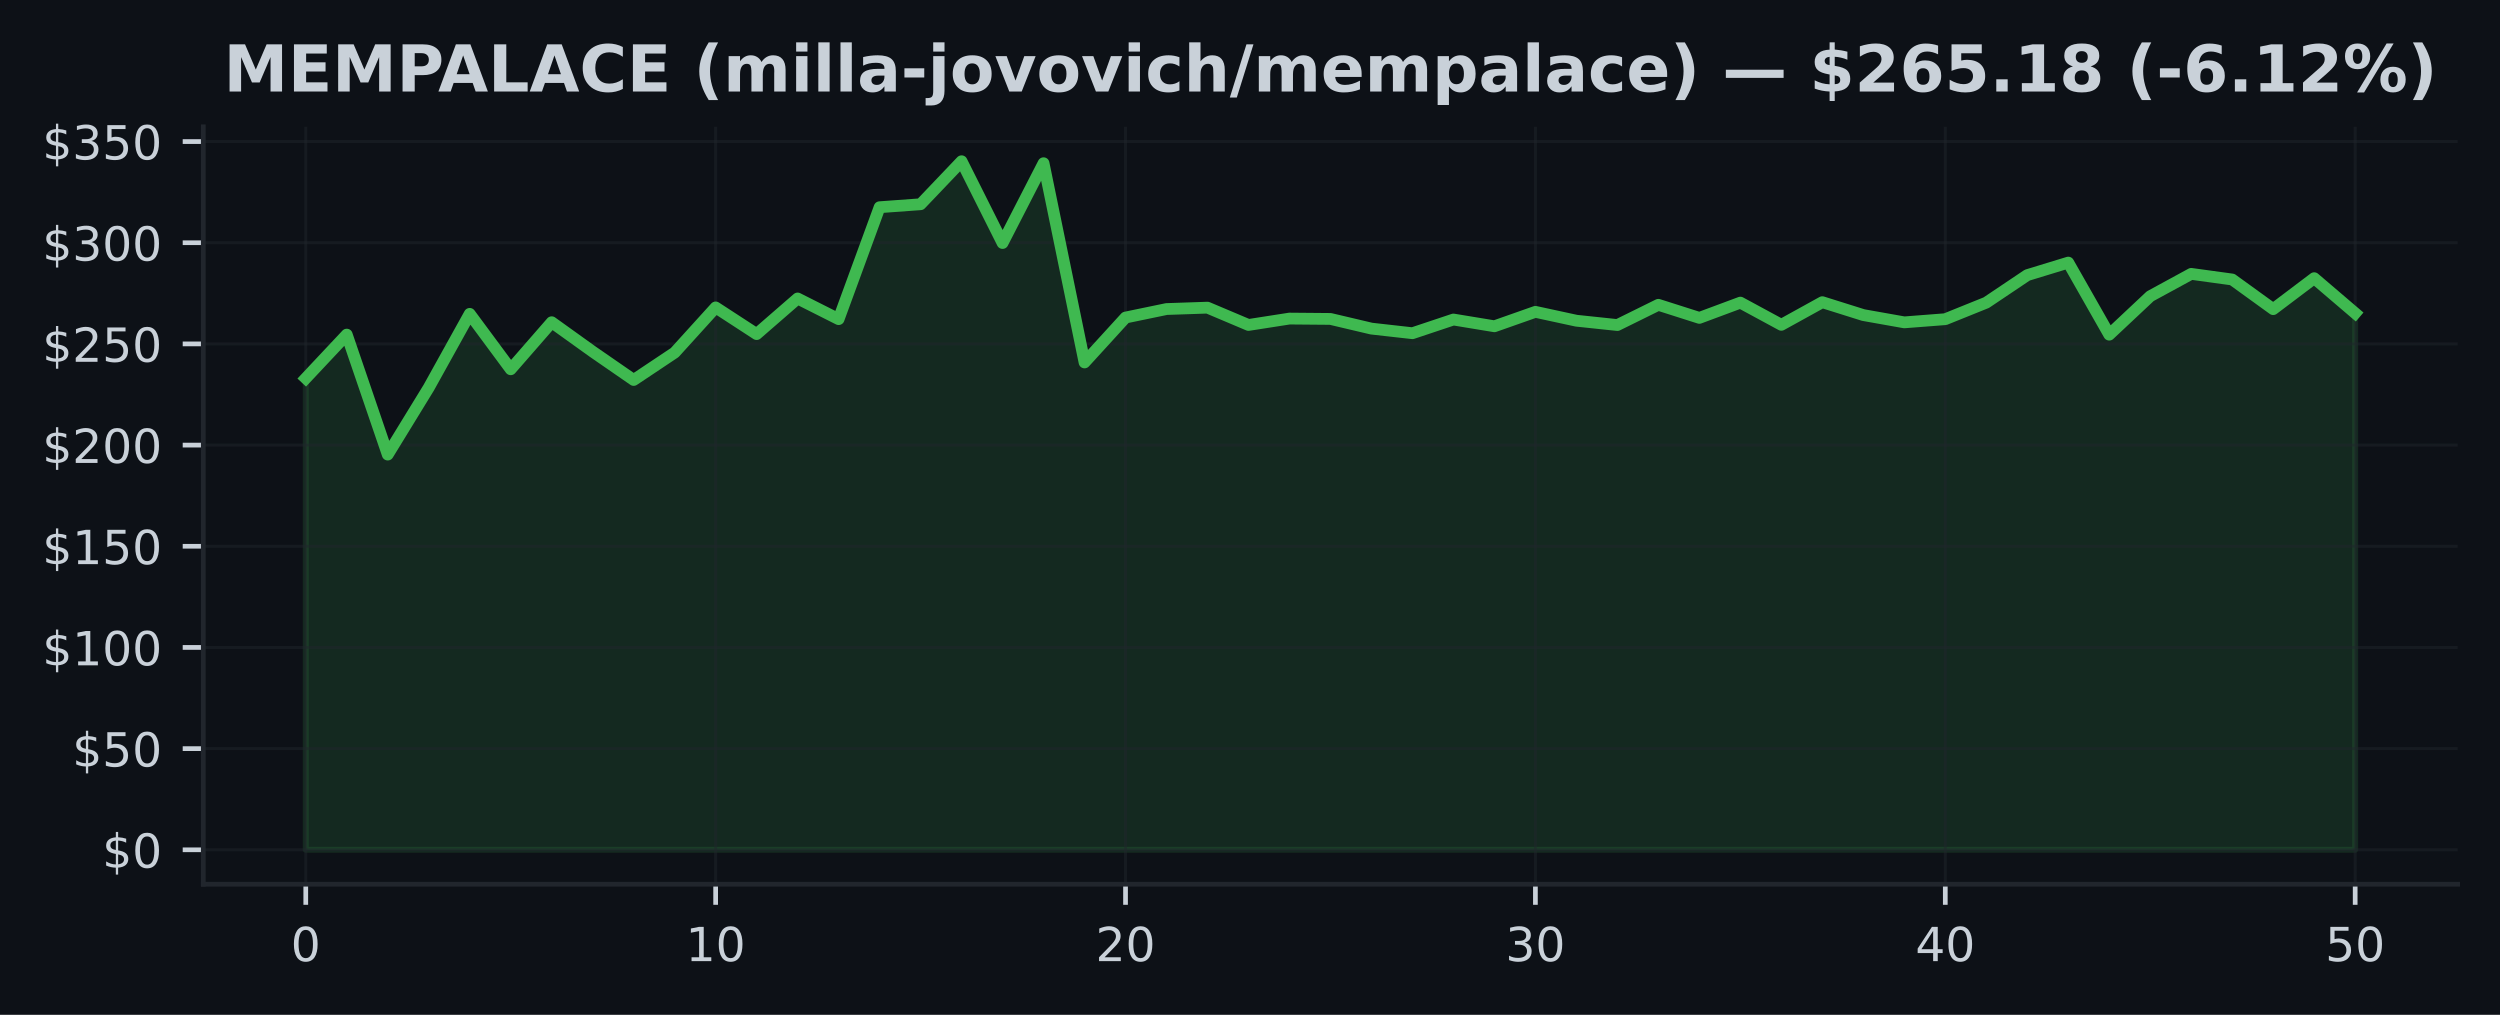
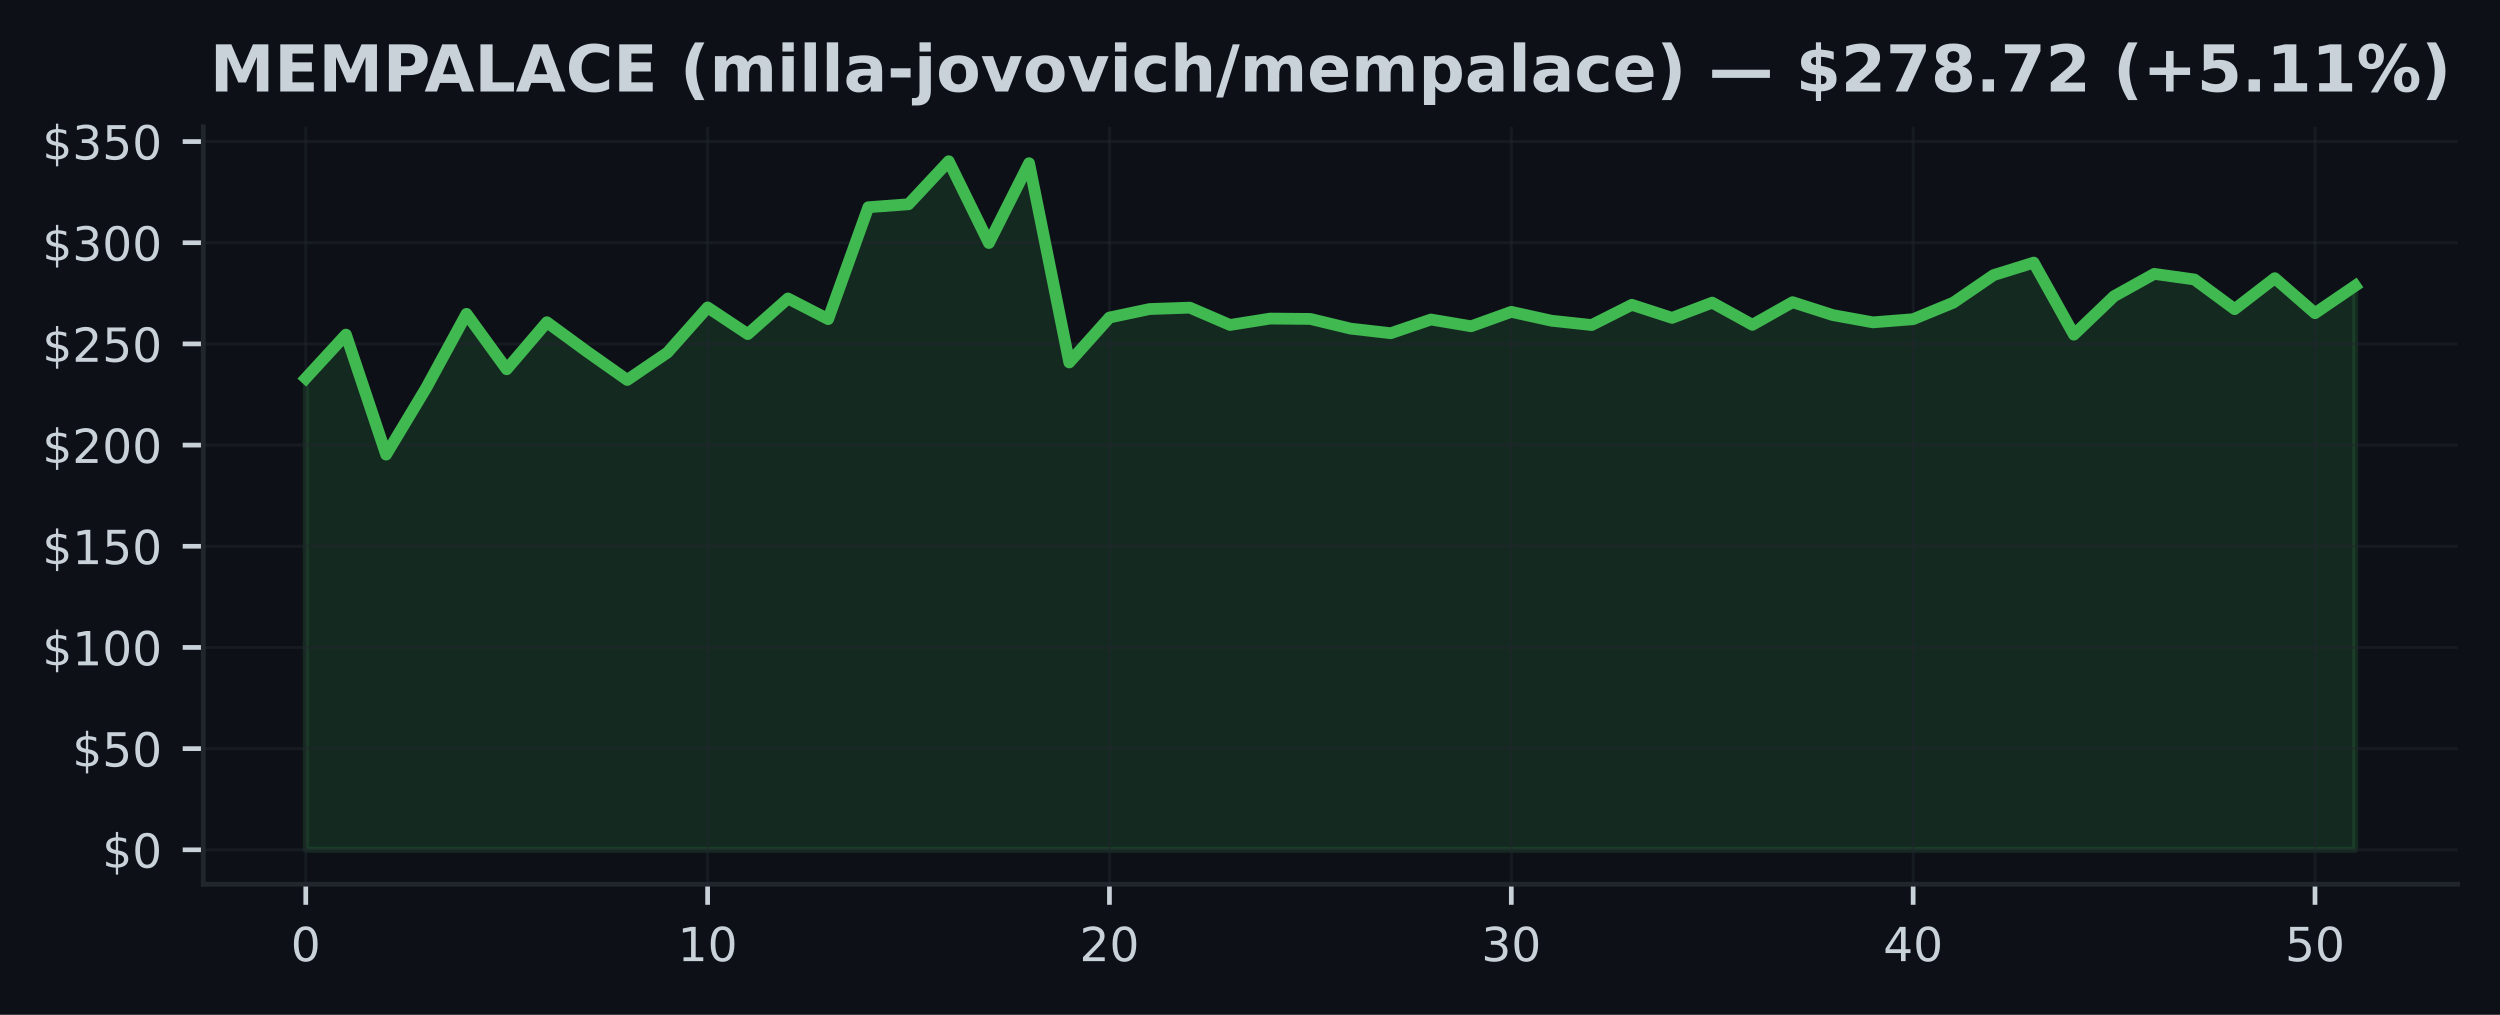
<svg xmlns="http://www.w3.org/2000/svg" xmlns:xlink="http://www.w3.org/1999/xlink" width="425pt" height="172.518pt" viewBox="0 0 425 172.518" version="1.1">
  <defs>
    <style type="text/css">*{stroke-linejoin: round; stroke-linecap: butt}</style>
  </defs>
  <g id="figure_1">
    <g id="patch_1">
      <path d="M 0 172.518  L 425 172.518  L 425 0  L 0 0  z " style="fill: #0d1117" />
    </g>
    <g id="axes_1">
      <g id="patch_2">
        <path d="M 34.56 150.318  L 417.8 150.318  L 417.8 21.558  L 34.56 21.558  z " style="fill: #0d1117" />
      </g>
      <g id="FillBetweenPolyCollection_1">
        <defs>
-           <path id="md3b1e418bd" d="M 51.98 -28.053  L 51.98 -108.213  L 58.948 -115.633  L 65.916 -95.24  L 72.884 -106.61  L 79.852 -119.162  L 86.82 -109.744  L 93.788 -117.738  L 100.756 -112.74  L 107.724 -107.924  L 114.692 -112.575  L 121.66 -120.256  L 128.628 -115.722  L 135.596 -121.777  L 142.564 -118.265  L 149.532 -137.291  L 156.5 -137.797  L 163.468 -145.107  L 170.436 -131.206  L 177.404 -144.77  L 184.372 -110.903  L 191.34 -118.536  L 198.308 -119.981  L 205.276 -120.219  L 212.244 -117.274  L 219.212 -118.361  L 226.18 -118.299  L 233.148 -116.655  L 240.116 -115.87  L 247.084 -118.199  L 254.052 -117.05  L 261.02 -119.506  L 267.988 -117.996  L 274.956 -117.26  L 281.924 -120.7  L 288.892 -118.478  L 295.86 -121.072  L 302.828 -117.298  L 309.796 -121.147  L 316.764 -118.956  L 323.732 -117.718  L 330.7 -118.258  L 337.668 -121.068  L 344.636 -125.747  L 351.604 -127.876  L 358.572 -115.626  L 365.54 -122.166  L 372.508 -125.96  L 379.476 -125.004  L 386.444 -119.964  L 393.412 -125.227  L 400.38 -119.276  L 400.38 -28.053  L 400.38 -28.053  L 393.412 -28.053  L 386.444 -28.053  L 379.476 -28.053  L 372.508 -28.053  L 365.54 -28.053  L 358.572 -28.053  L 351.604 -28.053  L 344.636 -28.053  L 337.668 -28.053  L 330.7 -28.053  L 323.732 -28.053  L 316.764 -28.053  L 309.796 -28.053  L 302.828 -28.053  L 295.86 -28.053  L 288.892 -28.053  L 281.924 -28.053  L 274.956 -28.053  L 267.988 -28.053  L 261.02 -28.053  L 254.052 -28.053  L 247.084 -28.053  L 240.116 -28.053  L 233.148 -28.053  L 226.18 -28.053  L 219.212 -28.053  L 212.244 -28.053  L 205.276 -28.053  L 198.308 -28.053  L 191.34 -28.053  L 184.372 -28.053  L 177.404 -28.053  L 170.436 -28.053  L 163.468 -28.053  L 156.5 -28.053  L 149.532 -28.053  L 142.564 -28.053  L 135.596 -28.053  L 128.628 -28.053  L 121.66 -28.053  L 114.692 -28.053  L 107.724 -28.053  L 100.756 -28.053  L 93.788 -28.053  L 86.82 -28.053  L 79.852 -28.053  L 72.884 -28.053  L 65.916 -28.053  L 58.948 -28.053  L 51.98 -28.053  z " style="stroke: #3fb950; stroke-opacity: 0.15" />
+           <path id="m3ad193f92c" d="M 51.98 -28.053  L 51.98 -108.213  L 58.811 -115.633  L 65.643 -95.24  L 72.474 -106.61  L 79.305 -119.162  L 86.137 -109.744  L 92.968 -117.738  L 99.8 -112.74  L 106.631 -107.924  L 113.462 -112.575  L 120.294 -120.256  L 127.125 -115.722  L 133.956 -121.777  L 140.788 -118.265  L 147.619 -137.291  L 154.451 -137.797  L 161.282 -145.107  L 168.113 -131.206  L 174.945 -144.77  L 181.776 -110.903  L 188.607 -118.536  L 195.439 -119.981  L 202.27 -120.219  L 209.102 -117.274  L 215.933 -118.361  L 222.764 -118.299  L 229.596 -116.655  L 236.427 -115.87  L 243.258 -118.199  L 250.09 -117.05  L 256.921 -119.506  L 263.753 -117.996  L 270.584 -117.26  L 277.415 -120.7  L 284.247 -118.478  L 291.078 -121.072  L 297.909 -117.298  L 304.741 -121.147  L 311.572 -118.956  L 318.404 -117.718  L 325.235 -118.258  L 332.066 -121.068  L 338.898 -125.747  L 345.729 -127.876  L 352.56 -115.626  L 359.392 -122.166  L 366.223 -125.96  L 373.055 -125.004  L 379.886 -119.964  L 386.717 -125.227  L 393.549 -119.276  L 400.38 -123.934  L 400.38 -28.053  L 400.38 -28.053  L 393.549 -28.053  L 386.717 -28.053  L 379.886 -28.053  L 373.055 -28.053  L 366.223 -28.053  L 359.392 -28.053  L 352.56 -28.053  L 345.729 -28.053  L 338.898 -28.053  L 332.066 -28.053  L 325.235 -28.053  L 318.404 -28.053  L 311.572 -28.053  L 304.741 -28.053  L 297.909 -28.053  L 291.078 -28.053  L 284.247 -28.053  L 277.415 -28.053  L 270.584 -28.053  L 263.753 -28.053  L 256.921 -28.053  L 250.09 -28.053  L 243.258 -28.053  L 236.427 -28.053  L 229.596 -28.053  L 222.764 -28.053  L 215.933 -28.053  L 209.102 -28.053  L 202.27 -28.053  L 195.439 -28.053  L 188.607 -28.053  L 181.776 -28.053  L 174.945 -28.053  L 168.113 -28.053  L 161.282 -28.053  L 154.451 -28.053  L 147.619 -28.053  L 140.788 -28.053  L 133.956 -28.053  L 127.125 -28.053  L 120.294 -28.053  L 113.462 -28.053  L 106.631 -28.053  L 99.8 -28.053  L 92.968 -28.053  L 86.137 -28.053  L 79.305 -28.053  L 72.474 -28.053  L 65.643 -28.053  L 58.811 -28.053  L 51.98 -28.053  z " style="stroke: #3fb950; stroke-opacity: 0.15" />
        </defs>
-         <g clip-path="url(#p8a9b505183)">
-           <use xlink:href="#md3b1e418bd" x="0" y="172.518" style="fill: #3fb950; fill-opacity: 0.15; stroke: #3fb950; stroke-opacity: 0.15" />
+         <g clip-path="url(#p9218ef65ea)">
+           <use xlink:href="#m3ad193f92c" x="0" y="172.518" style="fill: #3fb950; fill-opacity: 0.15; stroke: #3fb950; stroke-opacity: 0.15" />
        </g>
      </g>
      <g id="matplotlib.axis_1">
        <g id="xtick_1">
          <g id="line2d_1">
-             <path d="M 51.98 150.318  L 51.98 21.558  " clip-path="url(#p8a9b505183)" style="fill: none; stroke: #21262d; stroke-opacity: 0.5; stroke-width: 0.5; stroke-linecap: square" />
+             <path d="M 51.98 150.318  L 51.98 21.558  " clip-path="url(#p9218ef65ea)" style="fill: none; stroke: #21262d; stroke-opacity: 0.5; stroke-width: 0.5; stroke-linecap: square" />
          </g>
          <g id="line2d_2">
            <defs>
-               <path id="m2ba1eb032e" d="M 0 0  L 0 3.5  " style="stroke: #c9d1d9; stroke-width: 0.8" />
+               <path id="m77f4511486" d="M 0 0  L 0 3.5  " style="stroke: #c9d1d9; stroke-width: 0.8" />
            </defs>
            <g>
-               <use xlink:href="#m2ba1eb032e" x="51.98" y="150.318" style="fill: #c9d1d9; stroke: #c9d1d9; stroke-width: 0.8" />
+               <use xlink:href="#m77f4511486" x="51.98" y="150.318" style="fill: #c9d1d9; stroke: #c9d1d9; stroke-width: 0.8" />
            </g>
          </g>
          <g id="text_1">
            <g style="fill: #c9d1d9" transform="translate(49.435 163.3964) scale(0.08 -0.08)">
              <defs>
                <path id="DejaVuSans-13" d="M 2034 4250  Q 1547 4250 1301 3770  Q 1056 3291 1056 2328  Q 1056 1369 1301 889  Q 1547 409 2034 409  Q 2525 409 2770 889  Q 3016 1369 3016 2328  Q 3016 3291 2770 3770  Q 2525 4250 2034 4250  z M 2034 4750  Q 2819 4750 3233 4129  Q 3647 3509 3647 2328  Q 3647 1150 3233 529  Q 2819 -91 2034 -91  Q 1250 -91 836 529  Q 422 1150 422 2328  Q 422 3509 836 4129  Q 1250 4750 2034 4750  z " transform="scale(0.015625)" />
              </defs>
              <use xlink:href="#DejaVuSans-13" />
            </g>
          </g>
        </g>
        <g id="xtick_2">
          <g id="line2d_3">
-             <path d="M 121.66 150.318  L 121.66 21.558  " clip-path="url(#p8a9b505183)" style="fill: none; stroke: #21262d; stroke-opacity: 0.5; stroke-width: 0.5; stroke-linecap: square" />
+             <path d="M 120.294 150.318  L 120.294 21.558  " clip-path="url(#p9218ef65ea)" style="fill: none; stroke: #21262d; stroke-opacity: 0.5; stroke-width: 0.5; stroke-linecap: square" />
          </g>
          <g id="line2d_4">
            <g>
-               <use xlink:href="#m2ba1eb032e" x="121.66" y="150.318" style="fill: #c9d1d9; stroke: #c9d1d9; stroke-width: 0.8" />
+               <use xlink:href="#m77f4511486" x="120.294" y="150.318" style="fill: #c9d1d9; stroke: #c9d1d9; stroke-width: 0.8" />
            </g>
          </g>
          <g id="text_2">
-             <g style="fill: #c9d1d9" transform="translate(116.57 163.3964) scale(0.08 -0.08)">
+             <g style="fill: #c9d1d9" transform="translate(115.2037 163.3964) scale(0.08 -0.08)">
              <defs>
                <path id="DejaVuSans-14" d="M 794 531  L 1825 531  L 1825 4091  L 703 3866  L 703 4441  L 1819 4666  L 2450 4666  L 2450 531  L 3481 531  L 3481 0  L 794 0  L 794 531  z " transform="scale(0.015625)" />
              </defs>
              <use xlink:href="#DejaVuSans-14" />
              <use xlink:href="#DejaVuSans-13" transform="translate(63.625 0)" />
            </g>
          </g>
        </g>
        <g id="xtick_3">
          <g id="line2d_5">
-             <path d="M 191.34 150.318  L 191.34 21.558  " clip-path="url(#p8a9b505183)" style="fill: none; stroke: #21262d; stroke-opacity: 0.5; stroke-width: 0.5; stroke-linecap: square" />
+             <path d="M 188.607 150.318  L 188.607 21.558  " clip-path="url(#p9218ef65ea)" style="fill: none; stroke: #21262d; stroke-opacity: 0.5; stroke-width: 0.5; stroke-linecap: square" />
          </g>
          <g id="line2d_6">
            <g>
-               <use xlink:href="#m2ba1eb032e" x="191.34" y="150.318" style="fill: #c9d1d9; stroke: #c9d1d9; stroke-width: 0.8" />
+               <use xlink:href="#m77f4511486" x="188.607" y="150.318" style="fill: #c9d1d9; stroke: #c9d1d9; stroke-width: 0.8" />
            </g>
          </g>
          <g id="text_3">
-             <g style="fill: #c9d1d9" transform="translate(186.25 163.3964) scale(0.08 -0.08)">
+             <g style="fill: #c9d1d9" transform="translate(183.5175 163.3964) scale(0.08 -0.08)">
              <defs>
                <path id="DejaVuSans-15" d="M 1228 531  L 3431 531  L 3431 0  L 469 0  L 469 531  Q 828 903 1448 1529  Q 2069 2156 2228 2338  Q 2531 2678 2651 2914  Q 2772 3150 2772 3378  Q 2772 3750 2511 3984  Q 2250 4219 1831 4219  Q 1534 4219 1204 4116  Q 875 4013 500 3803  L 500 4441  Q 881 4594 1212 4672  Q 1544 4750 1819 4750  Q 2544 4750 2975 4387  Q 3406 4025 3406 3419  Q 3406 3131 3298 2873  Q 3191 2616 2906 2266  Q 2828 2175 2409 1742  Q 1991 1309 1228 531  z " transform="scale(0.015625)" />
              </defs>
              <use xlink:href="#DejaVuSans-15" />
              <use xlink:href="#DejaVuSans-13" transform="translate(63.625 0)" />
            </g>
          </g>
        </g>
        <g id="xtick_4">
          <g id="line2d_7">
-             <path d="M 261.02 150.318  L 261.02 21.558  " clip-path="url(#p8a9b505183)" style="fill: none; stroke: #21262d; stroke-opacity: 0.5; stroke-width: 0.5; stroke-linecap: square" />
+             <path d="M 256.921 150.318  L 256.921 21.558  " clip-path="url(#p9218ef65ea)" style="fill: none; stroke: #21262d; stroke-opacity: 0.5; stroke-width: 0.5; stroke-linecap: square" />
          </g>
          <g id="line2d_8">
            <g>
-               <use xlink:href="#m2ba1eb032e" x="261.02" y="150.318" style="fill: #c9d1d9; stroke: #c9d1d9; stroke-width: 0.8" />
+               <use xlink:href="#m77f4511486" x="256.921" y="150.318" style="fill: #c9d1d9; stroke: #c9d1d9; stroke-width: 0.8" />
            </g>
          </g>
          <g id="text_4">
-             <g style="fill: #c9d1d9" transform="translate(255.93 163.3964) scale(0.08 -0.08)">
+             <g style="fill: #c9d1d9" transform="translate(251.8312 163.3964) scale(0.08 -0.08)">
              <defs>
                <path id="DejaVuSans-16" d="M 2597 2516  Q 3050 2419 3304 2112  Q 3559 1806 3559 1356  Q 3559 666 3084 287  Q 2609 -91 1734 -91  Q 1441 -91 1130 -33  Q 819 25 488 141  L 488 750  Q 750 597 1062 519  Q 1375 441 1716 441  Q 2309 441 2620 675  Q 2931 909 2931 1356  Q 2931 1769 2642 2001  Q 2353 2234 1838 2234  L 1294 2234  L 1294 2753  L 1863 2753  Q 2328 2753 2575 2939  Q 2822 3125 2822 3475  Q 2822 3834 2567 4026  Q 2313 4219 1838 4219  Q 1578 4219 1281 4162  Q 984 4106 628 3988  L 628 4550  Q 988 4650 1302 4700  Q 1616 4750 1894 4750  Q 2613 4750 3031 4423  Q 3450 4097 3450 3541  Q 3450 3153 3228 2886  Q 3006 2619 2597 2516  z " transform="scale(0.015625)" />
              </defs>
              <use xlink:href="#DejaVuSans-16" />
              <use xlink:href="#DejaVuSans-13" transform="translate(63.625 0)" />
            </g>
          </g>
        </g>
        <g id="xtick_5">
          <g id="line2d_9">
-             <path d="M 330.7 150.318  L 330.7 21.558  " clip-path="url(#p8a9b505183)" style="fill: none; stroke: #21262d; stroke-opacity: 0.5; stroke-width: 0.5; stroke-linecap: square" />
+             <path d="M 325.235 150.318  L 325.235 21.558  " clip-path="url(#p9218ef65ea)" style="fill: none; stroke: #21262d; stroke-opacity: 0.5; stroke-width: 0.5; stroke-linecap: square" />
          </g>
          <g id="line2d_10">
            <g>
-               <use xlink:href="#m2ba1eb032e" x="330.7" y="150.318" style="fill: #c9d1d9; stroke: #c9d1d9; stroke-width: 0.8" />
+               <use xlink:href="#m77f4511486" x="325.235" y="150.318" style="fill: #c9d1d9; stroke: #c9d1d9; stroke-width: 0.8" />
            </g>
          </g>
          <g id="text_5">
-             <g style="fill: #c9d1d9" transform="translate(325.61 163.3964) scale(0.08 -0.08)">
+             <g style="fill: #c9d1d9" transform="translate(320.1449 163.3964) scale(0.08 -0.08)">
              <defs>
                <path id="DejaVuSans-17" d="M 2419 4116  L 825 1625  L 2419 1625  L 2419 4116  z M 2253 4666  L 3047 4666  L 3047 1625  L 3713 1625  L 3713 1100  L 3047 1100  L 3047 0  L 2419 0  L 2419 1100  L 313 1100  L 313 1709  L 2253 4666  z " transform="scale(0.015625)" />
              </defs>
              <use xlink:href="#DejaVuSans-17" />
              <use xlink:href="#DejaVuSans-13" transform="translate(63.625 0)" />
            </g>
          </g>
        </g>
        <g id="xtick_6">
          <g id="line2d_11">
-             <path d="M 400.38 150.318  L 400.38 21.558  " clip-path="url(#p8a9b505183)" style="fill: none; stroke: #21262d; stroke-opacity: 0.5; stroke-width: 0.5; stroke-linecap: square" />
+             <path d="M 393.549 150.318  L 393.549 21.558  " clip-path="url(#p9218ef65ea)" style="fill: none; stroke: #21262d; stroke-opacity: 0.5; stroke-width: 0.5; stroke-linecap: square" />
          </g>
          <g id="line2d_12">
            <g>
-               <use xlink:href="#m2ba1eb032e" x="400.38" y="150.318" style="fill: #c9d1d9; stroke: #c9d1d9; stroke-width: 0.8" />
+               <use xlink:href="#m77f4511486" x="393.549" y="150.318" style="fill: #c9d1d9; stroke: #c9d1d9; stroke-width: 0.8" />
            </g>
          </g>
          <g id="text_6">
-             <g style="fill: #c9d1d9" transform="translate(395.29 163.3964) scale(0.08 -0.08)">
+             <g style="fill: #c9d1d9" transform="translate(388.4586 163.3964) scale(0.08 -0.08)">
              <defs>
                <path id="DejaVuSans-18" d="M 691 4666  L 3169 4666  L 3169 4134  L 1269 4134  L 1269 2991  Q 1406 3038 1543 3061  Q 1681 3084 1819 3084  Q 2600 3084 3056 2656  Q 3513 2228 3513 1497  Q 3513 744 3044 326  Q 2575 -91 1722 -91  Q 1428 -91 1123 -41  Q 819 9 494 109  L 494 744  Q 775 591 1075 516  Q 1375 441 1709 441  Q 2250 441 2565 725  Q 2881 1009 2881 1497  Q 2881 1984 2565 2268  Q 2250 2553 1709 2553  Q 1456 2553 1204 2497  Q 953 2441 691 2322  L 691 4666  z " transform="scale(0.015625)" />
              </defs>
              <use xlink:href="#DejaVuSans-18" />
              <use xlink:href="#DejaVuSans-13" transform="translate(63.625 0)" />
            </g>
          </g>
        </g>
      </g>
      <g id="matplotlib.axis_2">
        <g id="ytick_1">
          <g id="line2d_13">
-             <path d="M 34.56 144.466  L 417.8 144.466  " clip-path="url(#p8a9b505183)" style="fill: none; stroke: #21262d; stroke-opacity: 0.5; stroke-width: 0.5; stroke-linecap: square" />
+             <path d="M 34.56 144.466  L 417.8 144.466  " clip-path="url(#p9218ef65ea)" style="fill: none; stroke: #21262d; stroke-opacity: 0.5; stroke-width: 0.5; stroke-linecap: square" />
          </g>
          <g id="line2d_14">
            <defs>
-               <path id="m121d387c18" d="M 0 0  L -3.5 0  " style="stroke: #c9d1d9; stroke-width: 0.8" />
+               <path id="m2a1e5065a3" d="M 0 0  L -3.5 0  " style="stroke: #c9d1d9; stroke-width: 0.8" />
            </defs>
            <g>
-               <use xlink:href="#m121d387c18" x="34.56" y="144.466" style="fill: #c9d1d9; stroke: #c9d1d9; stroke-width: 0.8" />
+               <use xlink:href="#m2a1e5065a3" x="34.56" y="144.466" style="fill: #c9d1d9; stroke: #c9d1d9; stroke-width: 0.8" />
            </g>
          </g>
          <g id="text_7">
            <g style="fill: #c9d1d9" transform="translate(17.38 147.5049) scale(0.08 -0.08)">
              <defs>
                <path id="DejaVuSans-7" d="M 2163 -941  L 1850 -941  L 1847 0  Q 1519 6 1191 76  Q 863 147 531 288  L 531 850  Q 850 650 1176 548  Q 1503 447 1850 444  L 1850 1869  Q 1159 1981 845 2250  Q 531 2519 531 2988  Q 531 3497 872 3790  Q 1213 4084 1850 4128  L 1850 4863  L 2163 4863  L 2163 4138  Q 2453 4125 2725 4076  Q 2997 4028 3256 3944  L 3256 3397  Q 2997 3528 2723 3600  Q 2450 3672 2163 3684  L 2163 2350  Q 2872 2241 3206 1959  Q 3541 1678 3541 1191  Q 3541 663 3186 358  Q 2831 53 2163 6  L 2163 -941  z M 1850 2406  L 1850 3688  Q 1488 3647 1297 3481  Q 1106 3316 1106 3041  Q 1106 2772 1282 2622  Q 1459 2472 1850 2406  z M 2163 1806  L 2163 453  Q 2559 506 2761 678  Q 2963 850 2963 1131  Q 2963 1406 2770 1568  Q 2578 1731 2163 1806  z " transform="scale(0.015625)" />
              </defs>
              <use xlink:href="#DejaVuSans-7" />
              <use xlink:href="#DejaVuSans-13" transform="translate(63.625 0)" />
            </g>
          </g>
        </g>
        <g id="ytick_2">
          <g id="line2d_15">
-             <path d="M 34.56 127.265  L 417.8 127.265  " clip-path="url(#p8a9b505183)" style="fill: none; stroke: #21262d; stroke-opacity: 0.5; stroke-width: 0.5; stroke-linecap: square" />
+             <path d="M 34.56 127.265  L 417.8 127.265  " clip-path="url(#p9218ef65ea)" style="fill: none; stroke: #21262d; stroke-opacity: 0.5; stroke-width: 0.5; stroke-linecap: square" />
          </g>
          <g id="line2d_16">
            <g>
-               <use xlink:href="#m121d387c18" x="34.56" y="127.265" style="fill: #c9d1d9; stroke: #c9d1d9; stroke-width: 0.8" />
+               <use xlink:href="#m2a1e5065a3" x="34.56" y="127.265" style="fill: #c9d1d9; stroke: #c9d1d9; stroke-width: 0.8" />
            </g>
          </g>
          <g id="text_8">
            <g style="fill: #c9d1d9" transform="translate(12.29 130.3047) scale(0.08 -0.08)">
              <use xlink:href="#DejaVuSans-7" />
              <use xlink:href="#DejaVuSans-18" transform="translate(63.625 0)" />
              <use xlink:href="#DejaVuSans-13" transform="translate(127.25 0)" />
            </g>
          </g>
        </g>
        <g id="ytick_3">
          <g id="line2d_17">
-             <path d="M 34.56 110.065  L 417.8 110.065  " clip-path="url(#p8a9b505183)" style="fill: none; stroke: #21262d; stroke-opacity: 0.5; stroke-width: 0.5; stroke-linecap: square" />
+             <path d="M 34.56 110.065  L 417.8 110.065  " clip-path="url(#p9218ef65ea)" style="fill: none; stroke: #21262d; stroke-opacity: 0.5; stroke-width: 0.5; stroke-linecap: square" />
          </g>
          <g id="line2d_18">
            <g>
-               <use xlink:href="#m121d387c18" x="34.56" y="110.065" style="fill: #c9d1d9; stroke: #c9d1d9; stroke-width: 0.8" />
+               <use xlink:href="#m2a1e5065a3" x="34.56" y="110.065" style="fill: #c9d1d9; stroke: #c9d1d9; stroke-width: 0.8" />
            </g>
          </g>
          <g id="text_9">
            <g style="fill: #c9d1d9" transform="translate(7.2 113.1044) scale(0.08 -0.08)">
              <use xlink:href="#DejaVuSans-7" />
              <use xlink:href="#DejaVuSans-14" transform="translate(63.625 0)" />
              <use xlink:href="#DejaVuSans-13" transform="translate(127.25 0)" />
              <use xlink:href="#DejaVuSans-13" transform="translate(190.875 0)" />
            </g>
          </g>
        </g>
        <g id="ytick_4">
          <g id="line2d_19">
-             <path d="M 34.56 92.865  L 417.8 92.865  " clip-path="url(#p8a9b505183)" style="fill: none; stroke: #21262d; stroke-opacity: 0.5; stroke-width: 0.5; stroke-linecap: square" />
+             <path d="M 34.56 92.865  L 417.8 92.865  " clip-path="url(#p9218ef65ea)" style="fill: none; stroke: #21262d; stroke-opacity: 0.5; stroke-width: 0.5; stroke-linecap: square" />
          </g>
          <g id="line2d_20">
            <g>
-               <use xlink:href="#m121d387c18" x="34.56" y="92.865" style="fill: #c9d1d9; stroke: #c9d1d9; stroke-width: 0.8" />
+               <use xlink:href="#m2a1e5065a3" x="34.56" y="92.865" style="fill: #c9d1d9; stroke: #c9d1d9; stroke-width: 0.8" />
            </g>
          </g>
          <g id="text_10">
            <g style="fill: #c9d1d9" transform="translate(7.2 95.9042) scale(0.08 -0.08)">
              <use xlink:href="#DejaVuSans-7" />
              <use xlink:href="#DejaVuSans-14" transform="translate(63.625 0)" />
              <use xlink:href="#DejaVuSans-18" transform="translate(127.25 0)" />
              <use xlink:href="#DejaVuSans-13" transform="translate(190.875 0)" />
            </g>
          </g>
        </g>
        <g id="ytick_5">
          <g id="line2d_21">
-             <path d="M 34.56 75.665  L 417.8 75.665  " clip-path="url(#p8a9b505183)" style="fill: none; stroke: #21262d; stroke-opacity: 0.5; stroke-width: 0.5; stroke-linecap: square" />
+             <path d="M 34.56 75.665  L 417.8 75.665  " clip-path="url(#p9218ef65ea)" style="fill: none; stroke: #21262d; stroke-opacity: 0.5; stroke-width: 0.5; stroke-linecap: square" />
          </g>
          <g id="line2d_22">
            <g>
-               <use xlink:href="#m121d387c18" x="34.56" y="75.665" style="fill: #c9d1d9; stroke: #c9d1d9; stroke-width: 0.8" />
+               <use xlink:href="#m2a1e5065a3" x="34.56" y="75.665" style="fill: #c9d1d9; stroke: #c9d1d9; stroke-width: 0.8" />
            </g>
          </g>
          <g id="text_11">
            <g style="fill: #c9d1d9" transform="translate(7.2 78.70395) scale(0.08 -0.08)">
              <use xlink:href="#DejaVuSans-7" />
              <use xlink:href="#DejaVuSans-15" transform="translate(63.625 0)" />
              <use xlink:href="#DejaVuSans-13" transform="translate(127.25 0)" />
              <use xlink:href="#DejaVuSans-13" transform="translate(190.875 0)" />
            </g>
          </g>
        </g>
        <g id="ytick_6">
          <g id="line2d_23">
-             <path d="M 34.56 58.464  L 417.8 58.464  " clip-path="url(#p8a9b505183)" style="fill: none; stroke: #21262d; stroke-opacity: 0.5; stroke-width: 0.5; stroke-linecap: square" />
+             <path d="M 34.56 58.464  L 417.8 58.464  " clip-path="url(#p9218ef65ea)" style="fill: none; stroke: #21262d; stroke-opacity: 0.5; stroke-width: 0.5; stroke-linecap: square" />
          </g>
          <g id="line2d_24">
            <g>
-               <use xlink:href="#m121d387c18" x="34.56" y="58.464" style="fill: #c9d1d9; stroke: #c9d1d9; stroke-width: 0.8" />
+               <use xlink:href="#m2a1e5065a3" x="34.56" y="58.464" style="fill: #c9d1d9; stroke: #c9d1d9; stroke-width: 0.8" />
            </g>
          </g>
          <g id="text_12">
            <g style="fill: #c9d1d9" transform="translate(7.2 61.5037) scale(0.08 -0.08)">
              <use xlink:href="#DejaVuSans-7" />
              <use xlink:href="#DejaVuSans-15" transform="translate(63.625 0)" />
              <use xlink:href="#DejaVuSans-18" transform="translate(127.25 0)" />
              <use xlink:href="#DejaVuSans-13" transform="translate(190.875 0)" />
            </g>
          </g>
        </g>
        <g id="ytick_7">
          <g id="line2d_25">
-             <path d="M 34.56 41.264  L 417.8 41.264  " clip-path="url(#p8a9b505183)" style="fill: none; stroke: #21262d; stroke-opacity: 0.5; stroke-width: 0.5; stroke-linecap: square" />
+             <path d="M 34.56 41.264  L 417.8 41.264  " clip-path="url(#p9218ef65ea)" style="fill: none; stroke: #21262d; stroke-opacity: 0.5; stroke-width: 0.5; stroke-linecap: square" />
          </g>
          <g id="line2d_26">
            <g>
-               <use xlink:href="#m121d387c18" x="34.56" y="41.264" style="fill: #c9d1d9; stroke: #c9d1d9; stroke-width: 0.8" />
+               <use xlink:href="#m2a1e5065a3" x="34.56" y="41.264" style="fill: #c9d1d9; stroke: #c9d1d9; stroke-width: 0.8" />
            </g>
          </g>
          <g id="text_13">
            <g style="fill: #c9d1d9" transform="translate(7.2 44.30346) scale(0.08 -0.08)">
              <use xlink:href="#DejaVuSans-7" />
              <use xlink:href="#DejaVuSans-16" transform="translate(63.625 0)" />
              <use xlink:href="#DejaVuSans-13" transform="translate(127.25 0)" />
              <use xlink:href="#DejaVuSans-13" transform="translate(190.875 0)" />
            </g>
          </g>
        </g>
        <g id="ytick_8">
          <g id="line2d_27">
-             <path d="M 34.56 24.064  L 417.8 24.064  " clip-path="url(#p8a9b505183)" style="fill: none; stroke: #21262d; stroke-opacity: 0.5; stroke-width: 0.5; stroke-linecap: square" />
+             <path d="M 34.56 24.064  L 417.8 24.064  " clip-path="url(#p9218ef65ea)" style="fill: none; stroke: #21262d; stroke-opacity: 0.5; stroke-width: 0.5; stroke-linecap: square" />
          </g>
          <g id="line2d_28">
            <g>
-               <use xlink:href="#m121d387c18" x="34.56" y="24.064" style="fill: #c9d1d9; stroke: #c9d1d9; stroke-width: 0.8" />
+               <use xlink:href="#m2a1e5065a3" x="34.56" y="24.064" style="fill: #c9d1d9; stroke: #c9d1d9; stroke-width: 0.8" />
            </g>
          </g>
          <g id="text_14">
            <g style="fill: #c9d1d9" transform="translate(7.2 27.10322) scale(0.08 -0.08)">
              <use xlink:href="#DejaVuSans-7" />
              <use xlink:href="#DejaVuSans-16" transform="translate(63.625 0)" />
              <use xlink:href="#DejaVuSans-18" transform="translate(127.25 0)" />
              <use xlink:href="#DejaVuSans-13" transform="translate(190.875 0)" />
            </g>
          </g>
        </g>
      </g>
      <g id="line2d_29">
-         <path d="M 51.98 64.306  L 58.948 56.885  L 65.916 77.278  L 72.884 65.909  L 79.852 53.356  L 86.82 62.775  L 93.788 54.78  L 100.756 59.778  L 107.724 64.594  L 114.692 59.944  L 121.66 52.262  L 128.628 56.796  L 135.596 50.741  L 142.564 54.254  L 149.532 35.227  L 156.5 34.721  L 163.468 27.411  L 170.436 41.312  L 177.404 27.748  L 184.372 61.615  L 191.34 53.982  L 198.308 52.537  L 205.276 52.3  L 212.244 55.244  L 219.212 54.157  L 226.18 54.219  L 233.148 55.864  L 240.116 56.648  L 247.084 54.319  L 254.052 55.468  L 261.02 53.012  L 267.988 54.522  L 274.956 55.258  L 281.924 51.818  L 288.892 54.04  L 295.86 51.447  L 302.828 55.22  L 309.796 51.371  L 316.764 53.562  L 323.732 54.801  L 330.7 54.261  L 337.668 51.45  L 344.636 46.772  L 351.604 44.642  L 358.572 56.892  L 365.54 50.353  L 372.508 46.558  L 379.476 47.515  L 386.444 52.554  L 393.412 47.291  L 400.38 53.242  " clip-path="url(#p8a9b505183)" style="fill: none; stroke: #3fb950; stroke-width: 2; stroke-linecap: square" />
+         <path d="M 51.98 64.306  L 58.811 56.885  L 65.643 77.278  L 72.474 65.909  L 79.305 53.356  L 86.137 62.775  L 92.968 54.78  L 99.8 59.778  L 106.631 64.594  L 113.462 59.944  L 120.294 52.262  L 127.125 56.796  L 133.956 50.741  L 140.788 54.254  L 147.619 35.227  L 154.451 34.721  L 161.282 27.411  L 168.113 41.312  L 174.945 27.748  L 181.776 61.615  L 188.607 53.982  L 195.439 52.537  L 202.27 52.3  L 209.102 55.244  L 215.933 54.157  L 222.764 54.219  L 229.596 55.864  L 236.427 56.648  L 243.258 54.319  L 250.09 55.468  L 256.921 53.012  L 263.753 54.522  L 270.584 55.258  L 277.415 51.818  L 284.247 54.04  L 291.078 51.447  L 297.909 55.22  L 304.741 51.371  L 311.572 53.562  L 318.404 54.801  L 325.235 54.261  L 332.066 51.45  L 338.898 46.772  L 345.729 44.642  L 352.56 56.892  L 359.392 50.353  L 366.223 46.558  L 373.055 47.515  L 379.886 52.554  L 386.717 47.291  L 393.549 53.242  L 400.38 48.585  " clip-path="url(#p9218ef65ea)" style="fill: none; stroke: #3fb950; stroke-width: 2; stroke-linecap: square" />
      </g>
      <g id="patch_3">
        <path d="M 34.56 150.318  L 34.56 21.558  " style="fill: none; stroke: #21262d; stroke-width: 0.8; stroke-linejoin: miter; stroke-linecap: square" />
      </g>
      <g id="patch_4">
        <path d="M 34.56 150.318  L 417.8 150.318  " style="fill: none; stroke: #21262d; stroke-width: 0.8; stroke-linejoin: miter; stroke-linecap: square" />
      </g>
      <g id="text_15">
-         <g style="fill: #c9d1d9" transform="translate(38.01641 15.55828) scale(0.11 -0.11)">
+         <g style="fill: #c9d1d9" transform="translate(35.69008 15.55828) scale(0.11 -0.11)">
          <defs>
            <path id="DejaVuSans-Bold-30" d="M 588 4666  L 2119 4666  L 3181 2169  L 4250 4666  L 5778 4666  L 5778 0  L 4641 0  L 4641 3413  L 3566 897  L 2803 897  L 1728 3413  L 1728 0  L 588 0  L 588 4666  z " transform="scale(0.015625)" />
            <path id="DejaVuSans-Bold-28" d="M 588 4666  L 3834 4666  L 3834 3756  L 1791 3756  L 1791 2888  L 3713 2888  L 3713 1978  L 1791 1978  L 1791 909  L 3903 909  L 3903 0  L 588 0  L 588 4666  z " transform="scale(0.015625)" />
            <path id="DejaVuSans-Bold-33" d="M 588 4666  L 2584 4666  Q 3475 4666 3951 4270  Q 4428 3875 4428 3144  Q 4428 2409 3951 2014  Q 3475 1619 2584 1619  L 1791 1619  L 1791 0  L 588 0  L 588 4666  z M 1791 3794  L 1791 2491  L 2456 2491  Q 2806 2491 2997 2661  Q 3188 2831 3188 3144  Q 3188 3456 2997 3625  Q 2806 3794 2456 3794  L 1791 3794  z " transform="scale(0.015625)" />
            <path id="DejaVuSans-Bold-24" d="M 3419 850  L 1538 850  L 1241 0  L 31 0  L 1759 4666  L 3194 4666  L 4922 0  L 3713 0  L 3419 850  z M 1838 1716  L 3116 1716  L 2478 3572  L 1838 1716  z " transform="scale(0.015625)" />
            <path id="DejaVuSans-Bold-2f" d="M 588 4666  L 1791 4666  L 1791 909  L 3903 909  L 3903 0  L 588 0  L 588 4666  z " transform="scale(0.015625)" />
            <path id="DejaVuSans-Bold-26" d="M 4288 256  Q 3956 84 3597 -3  Q 3238 -91 2847 -91  Q 1681 -91 1000 561  Q 319 1213 319 2328  Q 319 3447 1000 4098  Q 1681 4750 2847 4750  Q 3238 4750 3597 4662  Q 3956 4575 4288 4403  L 4288 3438  Q 3953 3666 3628 3772  Q 3303 3878 2944 3878  Q 2300 3878 1931 3465  Q 1563 3053 1563 2328  Q 1563 1606 1931 1193  Q 2300 781 2944 781  Q 3303 781 3628 887  Q 3953 994 4288 1222  L 4288 256  z " transform="scale(0.015625)" />
            <path id="DejaVuSans-Bold-3" transform="scale(0.015625)" />
            <path id="DejaVuSans-Bold-b" d="M 2413 -844  L 1484 -844  Q 1006 -72 778 623  Q 550 1319 550 2003  Q 550 2688 779 3389  Q 1009 4091 1484 4856  L 2413 4856  Q 2013 4116 1813 3408  Q 1613 2700 1613 2009  Q 1613 1319 1811 609  Q 2009 -100 2413 -844  z " transform="scale(0.015625)" />
            <path id="DejaVuSans-Bold-50" d="M 3781 2919  Q 3994 3244 4286 3414  Q 4578 3584 4928 3584  Q 5531 3584 5847 3212  Q 6163 2841 6163 2131  L 6163 0  L 5038 0  L 5038 1825  Q 5041 1866 5042 1909  Q 5044 1953 5044 2034  Q 5044 2406 4934 2573  Q 4825 2741 4581 2741  Q 4263 2741 4089 2478  Q 3916 2216 3909 1719  L 3909 0  L 2784 0  L 2784 1825  Q 2784 2406 2684 2573  Q 2584 2741 2328 2741  Q 2006 2741 1831 2477  Q 1656 2213 1656 1722  L 1656 0  L 531 0  L 531 3500  L 1656 3500  L 1656 2988  Q 1863 3284 2130 3434  Q 2397 3584 2719 3584  Q 3081 3584 3359 3409  Q 3638 3234 3781 2919  z " transform="scale(0.015625)" />
            <path id="DejaVuSans-Bold-4c" d="M 538 3500  L 1656 3500  L 1656 0  L 538 0  L 538 3500  z M 538 4863  L 1656 4863  L 1656 3950  L 538 3950  L 538 4863  z " transform="scale(0.015625)" />
            <path id="DejaVuSans-Bold-4f" d="M 538 4863  L 1656 4863  L 1656 0  L 538 0  L 538 4863  z " transform="scale(0.015625)" />
            <path id="DejaVuSans-Bold-44" d="M 2106 1575  Q 1756 1575 1579 1456  Q 1403 1338 1403 1106  Q 1403 894 1545 773  Q 1688 653 1941 653  Q 2256 653 2472 879  Q 2688 1106 2688 1447  L 2688 1575  L 2106 1575  z M 3816 1997  L 3816 0  L 2688 0  L 2688 519  Q 2463 200 2181 54  Q 1900 -91 1497 -91  Q 953 -91 614 226  Q 275 544 275 1050  Q 275 1666 698 1953  Q 1122 2241 2028 2241  L 2688 2241  L 2688 2328  Q 2688 2594 2478 2717  Q 2269 2841 1825 2841  Q 1466 2841 1156 2769  Q 847 2697 581 2553  L 581 3406  Q 941 3494 1303 3539  Q 1666 3584 2028 3584  Q 2975 3584 3395 3211  Q 3816 2838 3816 1997  z " transform="scale(0.015625)" />
            <path id="DejaVuSans-Bold-10" d="M 347 2297  L 2309 2297  L 2309 1388  L 347 1388  L 347 2297  z " transform="scale(0.015625)" />
            <path id="DejaVuSans-Bold-4d" d="M 538 3500  L 1656 3500  L 1656 63  Q 1656 -641 1318 -1011  Q 981 -1381 341 -1381  L -213 -1381  L -213 -647  L -19 -647  Q 300 -647 419 -503  Q 538 -359 538 63  L 538 3500  z M 538 4863  L 1656 4863  L 1656 3950  L 538 3950  L 538 4863  z " transform="scale(0.015625)" />
            <path id="DejaVuSans-Bold-52" d="M 2203 2784  Q 1831 2784 1636 2517  Q 1441 2250 1441 1747  Q 1441 1244 1636 976  Q 1831 709 2203 709  Q 2569 709 2762 976  Q 2956 1244 2956 1747  Q 2956 2250 2762 2517  Q 2569 2784 2203 2784  z M 2203 3584  Q 3106 3584 3614 3096  Q 4122 2609 4122 1747  Q 4122 884 3614 396  Q 3106 -91 2203 -91  Q 1297 -91 786 396  Q 275 884 275 1747  Q 275 2609 786 3096  Q 1297 3584 2203 3584  z " transform="scale(0.015625)" />
            <path id="DejaVuSans-Bold-59" d="M 97 3500  L 1216 3500  L 2088 1081  L 2956 3500  L 4078 3500  L 2700 0  L 1472 0  L 97 3500  z " transform="scale(0.015625)" />
            <path id="DejaVuSans-Bold-46" d="M 3366 3391  L 3366 2478  Q 3138 2634 2908 2709  Q 2678 2784 2431 2784  Q 1963 2784 1702 2511  Q 1441 2238 1441 1747  Q 1441 1256 1702 982  Q 1963 709 2431 709  Q 2694 709 2930 787  Q 3166 866 3366 1019  L 3366 103  Q 3103 6 2833 -42  Q 2563 -91 2291 -91  Q 1344 -91 809 395  Q 275 881 275 1747  Q 275 2613 809 3098  Q 1344 3584 2291 3584  Q 2566 3584 2833 3536  Q 3100 3488 3366 3391  z " transform="scale(0.015625)" />
            <path id="DejaVuSans-Bold-4b" d="M 4056 2131  L 4056 0  L 2931 0  L 2931 347  L 2931 1625  Q 2931 2084 2911 2256  Q 2891 2428 2841 2509  Q 2775 2619 2662 2680  Q 2550 2741 2406 2741  Q 2056 2741 1856 2470  Q 1656 2200 1656 1722  L 1656 0  L 538 0  L 538 4863  L 1656 4863  L 1656 2988  Q 1909 3294 2193 3439  Q 2478 3584 2822 3584  Q 3428 3584 3742 3212  Q 4056 2841 4056 2131  z " transform="scale(0.015625)" />
            <path id="DejaVuSans-Bold-12" d="M 1644 4666  L 2338 4666  L 691 -594  L 0 -594  L 1644 4666  z " transform="scale(0.015625)" />
            <path id="DejaVuSans-Bold-48" d="M 4031 1759  L 4031 1441  L 1416 1441  Q 1456 1047 1700 850  Q 1944 653 2381 653  Q 2734 653 3104 758  Q 3475 863 3866 1075  L 3866 213  Q 3469 63 3072 -14  Q 2675 -91 2278 -91  Q 1328 -91 801 392  Q 275 875 275 1747  Q 275 2603 792 3093  Q 1309 3584 2216 3584  Q 3041 3584 3536 3087  Q 4031 2591 4031 1759  z M 2881 2131  Q 2881 2450 2695 2645  Q 2509 2841 2209 2841  Q 1884 2841 1681 2658  Q 1478 2475 1428 2131  L 2881 2131  z " transform="scale(0.015625)" />
            <path id="DejaVuSans-Bold-53" d="M 1656 506  L 1656 -1331  L 538 -1331  L 538 3500  L 1656 3500  L 1656 2988  Q 1888 3294 2169 3439  Q 2450 3584 2816 3584  Q 3463 3584 3878 3070  Q 4294 2556 4294 1747  Q 4294 938 3878 423  Q 3463 -91 2816 -91  Q 2450 -91 2169 54  Q 1888 200 1656 506  z M 2400 2772  Q 2041 2772 1848 2508  Q 1656 2244 1656 1747  Q 1656 1250 1848 986  Q 2041 722 2400 722  Q 2759 722 2948 984  Q 3138 1247 3138 1747  Q 3138 2247 2948 2509  Q 2759 2772 2400 2772  z " transform="scale(0.015625)" />
            <path id="DejaVuSans-Bold-c" d="M 513 -844  Q 913 -100 1113 609  Q 1313 1319 1313 2009  Q 1313 2700 1113 3408  Q 913 4116 513 4856  L 1441 4856  Q 1916 4091 2145 3389  Q 2375 2688 2375 2003  Q 2375 1319 2147 623  Q 1919 -72 1441 -844  L 513 -844  z " transform="scale(0.015625)" />
            <path id="DejaVuSans-Bold-af6" d="M 344 2156  L 6056 2156  L 6056 1350  L 344 1350  L 344 2156  z " transform="scale(0.015625)" />
            <path id="DejaVuSans-Bold-7" d="M 2484 -941  L 1978 -941  L 1975 0  Q 1584 16 1218 87  Q 853 159 506 288  L 506 1106  Q 866 922 1233 823  Q 1600 725 1978 713  L 1978 1684  L 1875 1703  Q 1128 1834 814 2115  Q 500 2397 500 2925  Q 500 3484 883 3798  Q 1266 4113 1975 4141  L 1978 4863  L 2484 4863  L 2484 4153  Q 2797 4128 3109 4075  Q 3422 4022 3738 3938  L 3738 3144  Q 3425 3275 3112 3348  Q 2800 3422 2484 3438  L 2484 2541  L 2584 2522  Q 3378 2397 3698 2105  Q 4019 1813 4019 1241  Q 4019 666 3637 358  Q 3256 50 2484 6  L 2484 -941  z M 1978 2613  L 1978 3428  Q 1756 3416 1623 3308  Q 1491 3200 1491 3034  Q 1491 2850 1612 2745  Q 1734 2641 1978 2613  z M 2484 1594  L 2484 725  Q 2756 728 2892 831  Q 3028 934 3028 1141  Q 3028 1353 2903 1458  Q 2778 1563 2484 1594  z " transform="scale(0.015625)" />
            <path id="DejaVuSans-Bold-15" d="M 1844 884  L 3897 884  L 3897 0  L 506 0  L 506 884  L 2209 2388  Q 2438 2594 2547 2791  Q 2656 2988 2656 3200  Q 2656 3528 2436 3728  Q 2216 3928 1850 3928  Q 1569 3928 1234 3808  Q 900 3688 519 3450  L 519 4475  Q 925 4609 1322 4679  Q 1719 4750 2100 4750  Q 2938 4750 3402 4381  Q 3866 4013 3866 3353  Q 3866 2972 3669 2642  Q 3472 2313 2841 1759  L 1844 884  z " transform="scale(0.015625)" />
-             <path id="DejaVuSans-Bold-19" d="M 2316 2303  Q 2000 2303 1842 2098  Q 1684 1894 1684 1484  Q 1684 1075 1842 870  Q 2000 666 2316 666  Q 2634 666 2792 870  Q 2950 1075 2950 1484  Q 2950 1894 2792 2098  Q 2634 2303 2316 2303  z M 3803 4544  L 3803 3681  Q 3506 3822 3243 3889  Q 2981 3956 2731 3956  Q 2194 3956 1894 3657  Q 1594 3359 1544 2772  Q 1750 2925 1990 3001  Q 2231 3078 2516 3078  Q 3231 3078 3670 2659  Q 4109 2241 4109 1563  Q 4109 813 3618 361  Q 3128 -91 2303 -91  Q 1394 -91 895 523  Q 397 1138 397 2266  Q 397 3422 980 4083  Q 1563 4744 2578 4744  Q 2900 4744 3203 4694  Q 3506 4644 3803 4544  z " transform="scale(0.015625)" />
+             <path id="DejaVuSans-Bold-1a" d="M 428 4666  L 3944 4666  L 3944 3988  L 2125 0  L 953 0  L 2675 3781  L 428 3781  L 428 4666  z " transform="scale(0.015625)" />
+             <path id="DejaVuSans-Bold-1b" d="M 2228 2088  Q 1891 2088 1709 1903  Q 1528 1719 1528 1375  Q 1528 1031 1709 848  Q 1891 666 2228 666  Q 2563 666 2741 848  Q 2919 1031 2919 1375  Q 2919 1722 2741 1905  Q 2563 2088 2228 2088  z M 1350 2484  Q 925 2613 709 2878  Q 494 3144 494 3541  Q 494 4131 934 4440  Q 1375 4750 2228 4750  Q 3075 4750 3515 4442  Q 3956 4134 3956 3541  Q 3956 3144 3739 2878  Q 3522 2613 3097 2484  Q 3572 2353 3814 2058  Q 4056 1763 4056 1313  Q 4056 619 3595 264  Q 3134 -91 2228 -91  Q 1319 -91 855 264  Q 391 619 391 1313  Q 391 1763 633 2058  Q 875 2353 1350 2484  z M 1631 3419  Q 1631 3141 1786 2991  Q 1941 2841 2228 2841  Q 2509 2841 2662 2991  Q 2816 3141 2816 3419  Q 2816 3697 2662 3845  Q 2509 3994 2228 3994  Q 1941 3994 1786 3844  Q 1631 3694 1631 3419  z " transform="scale(0.015625)" />
+             <path id="DejaVuSans-Bold-11" d="M 653 1209  L 1778 1209  L 1778 0  L 653 0  L 653 1209  z " transform="scale(0.015625)" />
+             <path id="DejaVuSans-Bold-e" d="M 3053 4013  L 3053 2375  L 4684 2375  L 4684 1638  L 3053 1638  L 3053 0  L 2309 0  L 2309 1638  L 678 1638  L 678 2375  L 2309 2375  L 2309 4013  L 3053 4013  z " transform="scale(0.015625)" />
            <path id="DejaVuSans-Bold-18" d="M 678 4666  L 3669 4666  L 3669 3781  L 1638 3781  L 1638 3059  Q 1775 3097 1914 3117  Q 2053 3138 2203 3138  Q 3056 3138 3531 2711  Q 4006 2284 4006 1522  Q 4006 766 3489 337  Q 2972 -91 2053 -91  Q 1656 -91 1267 -14  Q 878 63 494 219  L 494 1166  Q 875 947 1217 837  Q 1559 728 1863 728  Q 2300 728 2551 942  Q 2803 1156 2803 1522  Q 2803 1891 2551 2103  Q 2300 2316 1863 2316  Q 1603 2316 1309 2248  Q 1016 2181 678 2041  L 678 4666  z " transform="scale(0.015625)" />
-             <path id="DejaVuSans-Bold-11" d="M 653 1209  L 1778 1209  L 1778 0  L 653 0  L 653 1209  z " transform="scale(0.015625)" />
            <path id="DejaVuSans-Bold-14" d="M 750 831  L 1813 831  L 1813 3847  L 722 3622  L 722 4441  L 1806 4666  L 2950 4666  L 2950 831  L 4013 831  L 4013 0  L 750 0  L 750 831  z " transform="scale(0.015625)" />
-             <path id="DejaVuSans-Bold-1b" d="M 2228 2088  Q 1891 2088 1709 1903  Q 1528 1719 1528 1375  Q 1528 1031 1709 848  Q 1891 666 2228 666  Q 2563 666 2741 848  Q 2919 1031 2919 1375  Q 2919 1722 2741 1905  Q 2563 2088 2228 2088  z M 1350 2484  Q 925 2613 709 2878  Q 494 3144 494 3541  Q 494 4131 934 4440  Q 1375 4750 2228 4750  Q 3075 4750 3515 4442  Q 3956 4134 3956 3541  Q 3956 3144 3739 2878  Q 3522 2613 3097 2484  Q 3572 2353 3814 2058  Q 4056 1763 4056 1313  Q 4056 619 3595 264  Q 3134 -91 2228 -91  Q 1319 -91 855 264  Q 391 619 391 1313  Q 391 1763 633 2058  Q 875 2353 1350 2484  z M 1631 3419  Q 1631 3141 1786 2991  Q 1941 2841 2228 2841  Q 2509 2841 2662 2991  Q 2816 3141 2816 3419  Q 2816 3697 2662 3845  Q 2509 3994 2228 3994  Q 1941 3994 1786 3844  Q 1631 3694 1631 3419  z " transform="scale(0.015625)" />
            <path id="DejaVuSans-Bold-8" d="M 4959 1925  Q 4738 1925 4616 1733  Q 4494 1541 4494 1184  Q 4494 825 4614 633  Q 4734 441 4959 441  Q 5184 441 5303 633  Q 5422 825 5422 1184  Q 5422 1541 5301 1733  Q 5181 1925 4959 1925  z M 4959 2450  Q 5541 2450 5875 2112  Q 6209 1775 6209 1184  Q 6209 594 5875 251  Q 5541 -91 4959 -91  Q 4378 -91 4042 251  Q 3706 594 3706 1184  Q 3706 1772 4042 2111  Q 4378 2450 4959 2450  z M 2094 -91  L 1403 -91  L 4319 4750  L 5013 4750  L 2094 -91  z M 1453 4750  Q 2034 4750 2367 4411  Q 2700 4072 2700 3481  Q 2700 2891 2367 2550  Q 2034 2209 1453 2209  Q 872 2209 539 2550  Q 206 2891 206 3481  Q 206 4072 539 4411  Q 872 4750 1453 4750  z M 1453 4225  Q 1228 4225 1106 4031  Q 984 3838 984 3481  Q 984 3122 1106 2926  Q 1228 2731 1453 2731  Q 1678 2731 1798 2926  Q 1919 3122 1919 3481  Q 1919 3838 1797 4031  Q 1675 4225 1453 4225  z " transform="scale(0.015625)" />
          </defs>
          <use xlink:href="#DejaVuSans-Bold-30" />
          <use xlink:href="#DejaVuSans-Bold-28" transform="translate(99.51562 0)" />
          <use xlink:href="#DejaVuSans-Bold-30" transform="translate(167.8281 0)" />
          <use xlink:href="#DejaVuSans-Bold-33" transform="translate(267.3438 0)" />
          <use xlink:href="#DejaVuSans-Bold-24" transform="translate(331.4688 0)" />
          <use xlink:href="#DejaVuSans-Bold-2f" transform="translate(408.8594 0)" />
          <use xlink:href="#DejaVuSans-Bold-24" transform="translate(472.5781 0)" />
          <use xlink:href="#DejaVuSans-Bold-26" transform="translate(549.9688 0)" />
          <use xlink:href="#DejaVuSans-Bold-28" transform="translate(623.3594 0)" />
          <use xlink:href="#DejaVuSans-Bold-3" transform="translate(691.6719 0)" />
          <use xlink:href="#DejaVuSans-Bold-b" transform="translate(726.4844 0)" />
          <use xlink:href="#DejaVuSans-Bold-50" transform="translate(772.1875 0)" />
          <use xlink:href="#DejaVuSans-Bold-4c" transform="translate(876.3906 0)" />
          <use xlink:href="#DejaVuSans-Bold-4f" transform="translate(910.6719 0)" />
          <use xlink:href="#DejaVuSans-Bold-4f" transform="translate(944.9531 0)" />
          <use xlink:href="#DejaVuSans-Bold-44" transform="translate(979.2344 0)" />
          <use xlink:href="#DejaVuSans-Bold-10" transform="translate(1046.719 0)" />
          <use xlink:href="#DejaVuSans-Bold-4d" transform="translate(1088.219 0)" />
          <use xlink:href="#DejaVuSans-Bold-52" transform="translate(1122.5 0)" />
          <use xlink:href="#DejaVuSans-Bold-59" transform="translate(1191.203 0)" />
          <use xlink:href="#DejaVuSans-Bold-52" transform="translate(1256.391 0)" />
          <use xlink:href="#DejaVuSans-Bold-59" transform="translate(1325.094 0)" />
          <use xlink:href="#DejaVuSans-Bold-4c" transform="translate(1390.281 0)" />
          <use xlink:href="#DejaVuSans-Bold-46" transform="translate(1424.562 0)" />
          <use xlink:href="#DejaVuSans-Bold-4b" transform="translate(1483.844 0)" />
          <use xlink:href="#DejaVuSans-Bold-12" transform="translate(1555.031 0)" />
          <use xlink:href="#DejaVuSans-Bold-50" transform="translate(1591.562 0)" />
          <use xlink:href="#DejaVuSans-Bold-48" transform="translate(1695.766 0)" />
          <use xlink:href="#DejaVuSans-Bold-50" transform="translate(1763.594 0)" />
          <use xlink:href="#DejaVuSans-Bold-53" transform="translate(1867.797 0)" />
          <use xlink:href="#DejaVuSans-Bold-44" transform="translate(1939.375 0)" />
          <use xlink:href="#DejaVuSans-Bold-4f" transform="translate(2006.859 0)" />
          <use xlink:href="#DejaVuSans-Bold-44" transform="translate(2041.141 0)" />
          <use xlink:href="#DejaVuSans-Bold-46" transform="translate(2108.625 0)" />
          <use xlink:href="#DejaVuSans-Bold-48" transform="translate(2167.906 0)" />
          <use xlink:href="#DejaVuSans-Bold-c" transform="translate(2235.734 0)" />
          <use xlink:href="#DejaVuSans-Bold-3" transform="translate(2281.438 0)" />
          <use xlink:href="#DejaVuSans-Bold-af6" transform="translate(2316.25 0)" />
          <use xlink:href="#DejaVuSans-Bold-3" transform="translate(2416.25 0)" />
          <use xlink:href="#DejaVuSans-Bold-7" transform="translate(2451.062 0)" />
          <use xlink:href="#DejaVuSans-Bold-15" transform="translate(2520.641 0)" />
-           <use xlink:href="#DejaVuSans-Bold-19" transform="translate(2590.219 0)" />
-           <use xlink:href="#DejaVuSans-Bold-18" transform="translate(2659.797 0)" />
+           <use xlink:href="#DejaVuSans-Bold-1a" transform="translate(2590.219 0)" />
+           <use xlink:href="#DejaVuSans-Bold-1b" transform="translate(2659.797 0)" />
          <use xlink:href="#DejaVuSans-Bold-11" transform="translate(2729.375 0)" />
-           <use xlink:href="#DejaVuSans-Bold-14" transform="translate(2767.359 0)" />
-           <use xlink:href="#DejaVuSans-Bold-1b" transform="translate(2836.938 0)" />
+           <use xlink:href="#DejaVuSans-Bold-1a" transform="translate(2767.359 0)" />
+           <use xlink:href="#DejaVuSans-Bold-15" transform="translate(2836.938 0)" />
          <use xlink:href="#DejaVuSans-Bold-3" transform="translate(2906.516 0)" />
          <use xlink:href="#DejaVuSans-Bold-b" transform="translate(2941.328 0)" />
-           <use xlink:href="#DejaVuSans-Bold-10" transform="translate(2987.031 0)" />
-           <use xlink:href="#DejaVuSans-Bold-19" transform="translate(3028.531 0)" />
-           <use xlink:href="#DejaVuSans-Bold-11" transform="translate(3098.109 0)" />
-           <use xlink:href="#DejaVuSans-Bold-14" transform="translate(3136.094 0)" />
-           <use xlink:href="#DejaVuSans-Bold-15" transform="translate(3205.672 0)" />
-           <use xlink:href="#DejaVuSans-Bold-8" transform="translate(3275.25 0)" />
-           <use xlink:href="#DejaVuSans-Bold-c" transform="translate(3375.453 0)" />
+           <use xlink:href="#DejaVuSans-Bold-e" transform="translate(2987.031 0)" />
+           <use xlink:href="#DejaVuSans-Bold-18" transform="translate(3070.828 0)" />
+           <use xlink:href="#DejaVuSans-Bold-11" transform="translate(3140.406 0)" />
+           <use xlink:href="#DejaVuSans-Bold-14" transform="translate(3178.391 0)" />
+           <use xlink:href="#DejaVuSans-Bold-14" transform="translate(3247.969 0)" />
+           <use xlink:href="#DejaVuSans-Bold-8" transform="translate(3317.547 0)" />
+           <use xlink:href="#DejaVuSans-Bold-c" transform="translate(3417.75 0)" />
        </g>
      </g>
    </g>
  </g>
  <defs>
-     <clipPath id="p8a9b505183">
+     <clipPath id="p9218ef65ea">
      <rect x="34.56" y="21.558" width="383.24" height="128.76" />
    </clipPath>
  </defs>
</svg>
